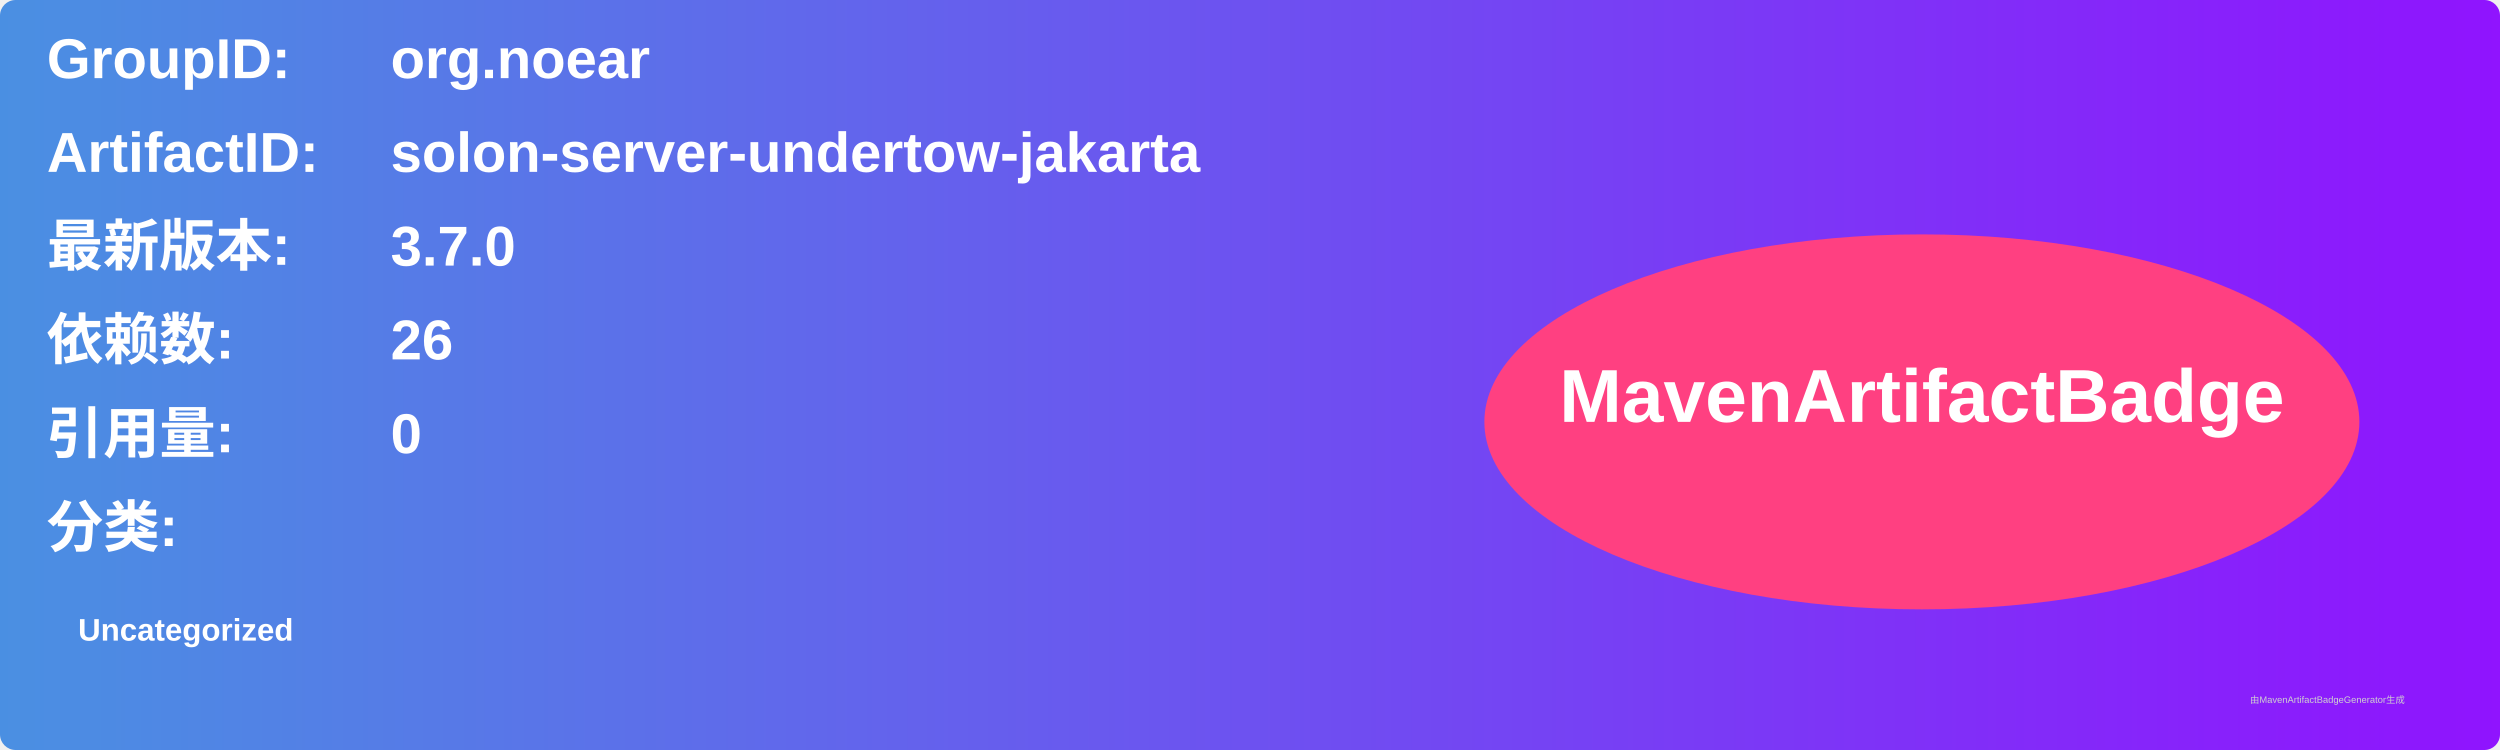
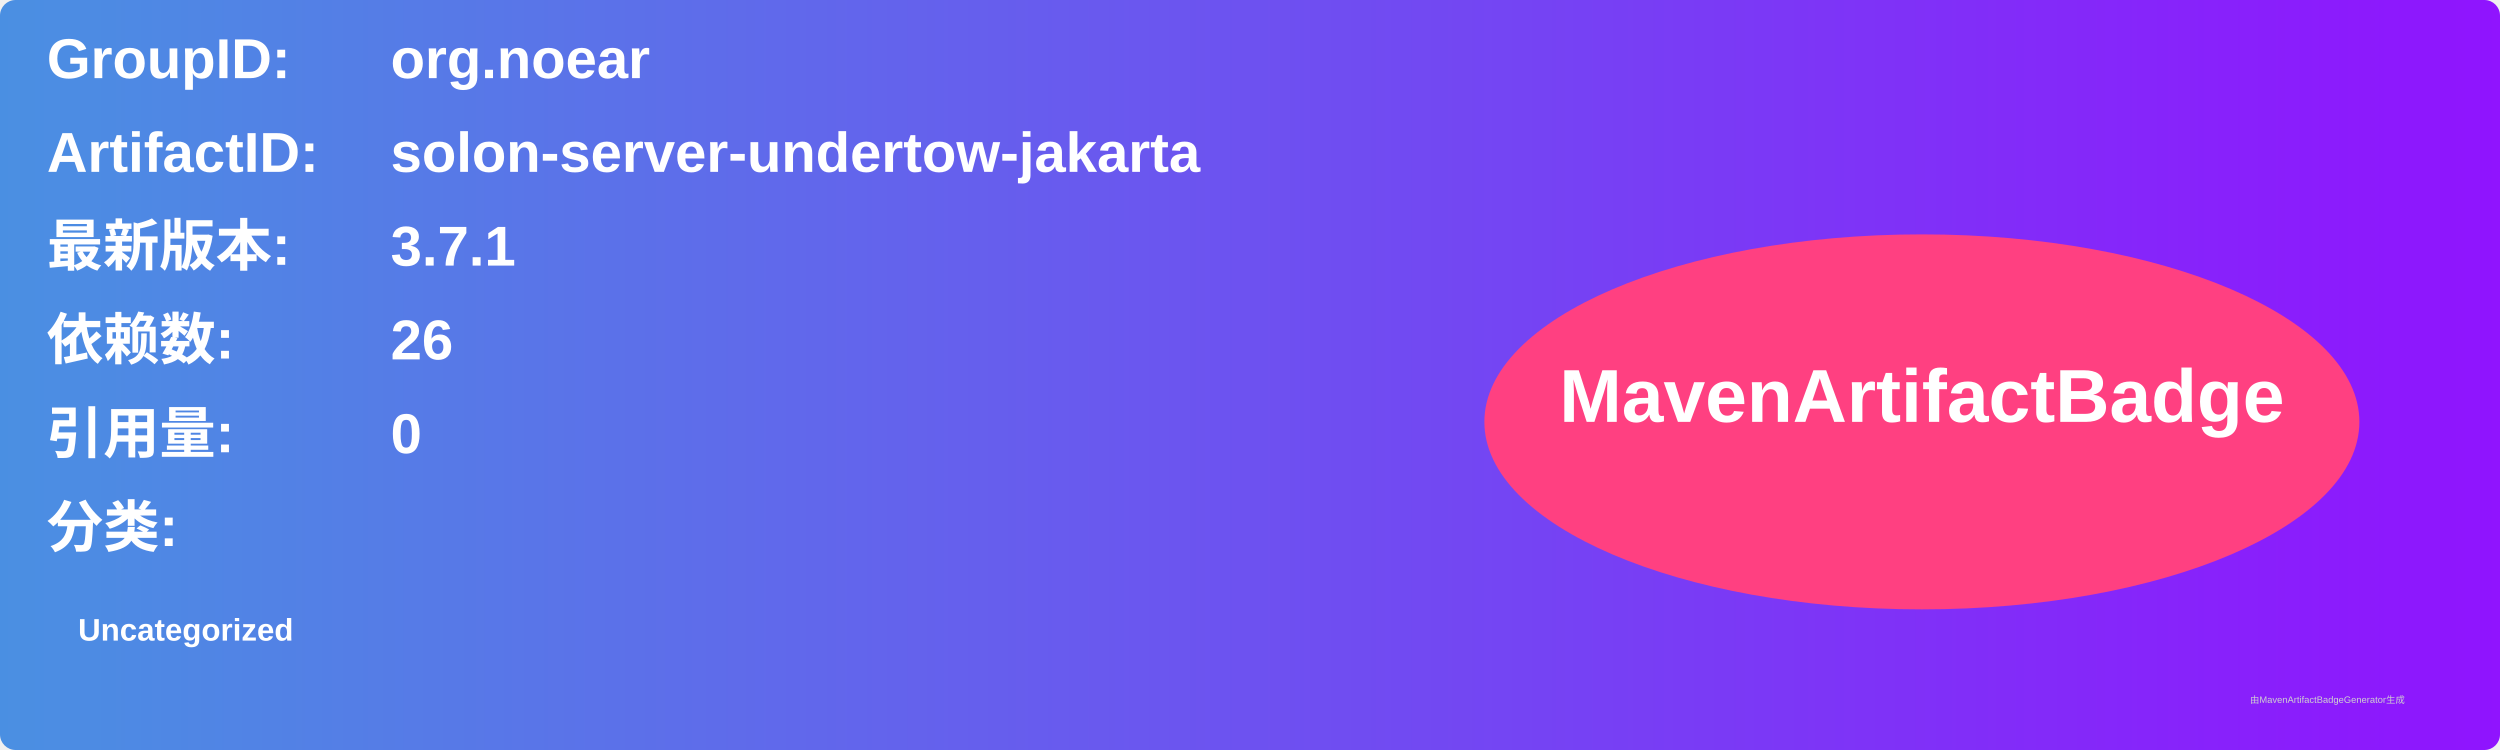
<svg xmlns="http://www.w3.org/2000/svg" width="800" height="240" viewBox="0 0 800 240">
  <linearGradient id="grad" x1="0%" y1="0%" x2="100%" y2="0%">
    <stop offset="0%" stop-color="#4a90e2" />
    <stop offset="100%" stop-color="#9013fe" />
  </linearGradient>
  <rect width="100%" height="100%" rx="5" ry="5" fill="url(#grad)" />
  <g transform="translate(15, 15)">
    <text x="0" y="10" font-family="Arial" font-size="18" fill="white" font-weight="bold" width="260">GroupID:</text>
    <text x="110" y="10" font-family="Arial" font-size="18" fill="white" font-weight="bold" width="460">org.noear</text>
    <text x="0" y="40" font-family="Arial" font-size="18" fill="white" font-weight="bold" width="260">ArtifactID:</text>
    <text x="110" y="40" font-family="Arial" font-size="18" fill="white" font-weight="bold" width="460">solon-server-undertow-jakarta</text>
    <text x="0" y="70" font-family="Arial" font-size="18" fill="white" font-weight="bold">最新版本:</text>
    <text x="110" y="70" font-family="Arial" font-size="18" fill="white" font-weight="bold">
-       <tspan font-weight="bold">3.7.0</tspan>
+       <tspan font-weight="bold">3.7.1</tspan>
    </text>
    <text x="0" y="100" font-family="Arial" font-size="18" fill="white" font-weight="bold">依赖数: </text>
    <text x="110" y="100" font-family="Arial" font-size="18" fill="white">
      <tspan font-weight="bold">26</tspan>
    </text>
    <text x="0" y="130" font-family="Arial" font-size="18" fill="white" font-weight="bold">引用量: </text>
    <text x="110" y="130" font-family="Arial" font-size="18" fill="white">
      <tspan font-weight="bold">0</tspan>
    </text>
    <text x="0" y="160" font-family="Arial" font-size="18" fill="white" font-weight="bold">分类:</text>
    <text x="10" y="190" font-family="Arial" font-size="10" fill="white">
      <tspan font-weight="bold">Uncategorized</tspan>
    </text>
    <ellipse cx="600" cy="120" rx="140" ry="60" fill="#ff4081" />
    <text x="600" y="120" text-anchor="middle" font-family="Arial" font-size="24" fill="white" font-weight="bold">MavenArtifactBadge</text>
  </g>
  <text x="720" y="225" font-family="Arial" font-size="3" fill="#d0d0d0">由MavenArtifactBadgeGenerator生成</text>
</svg>
